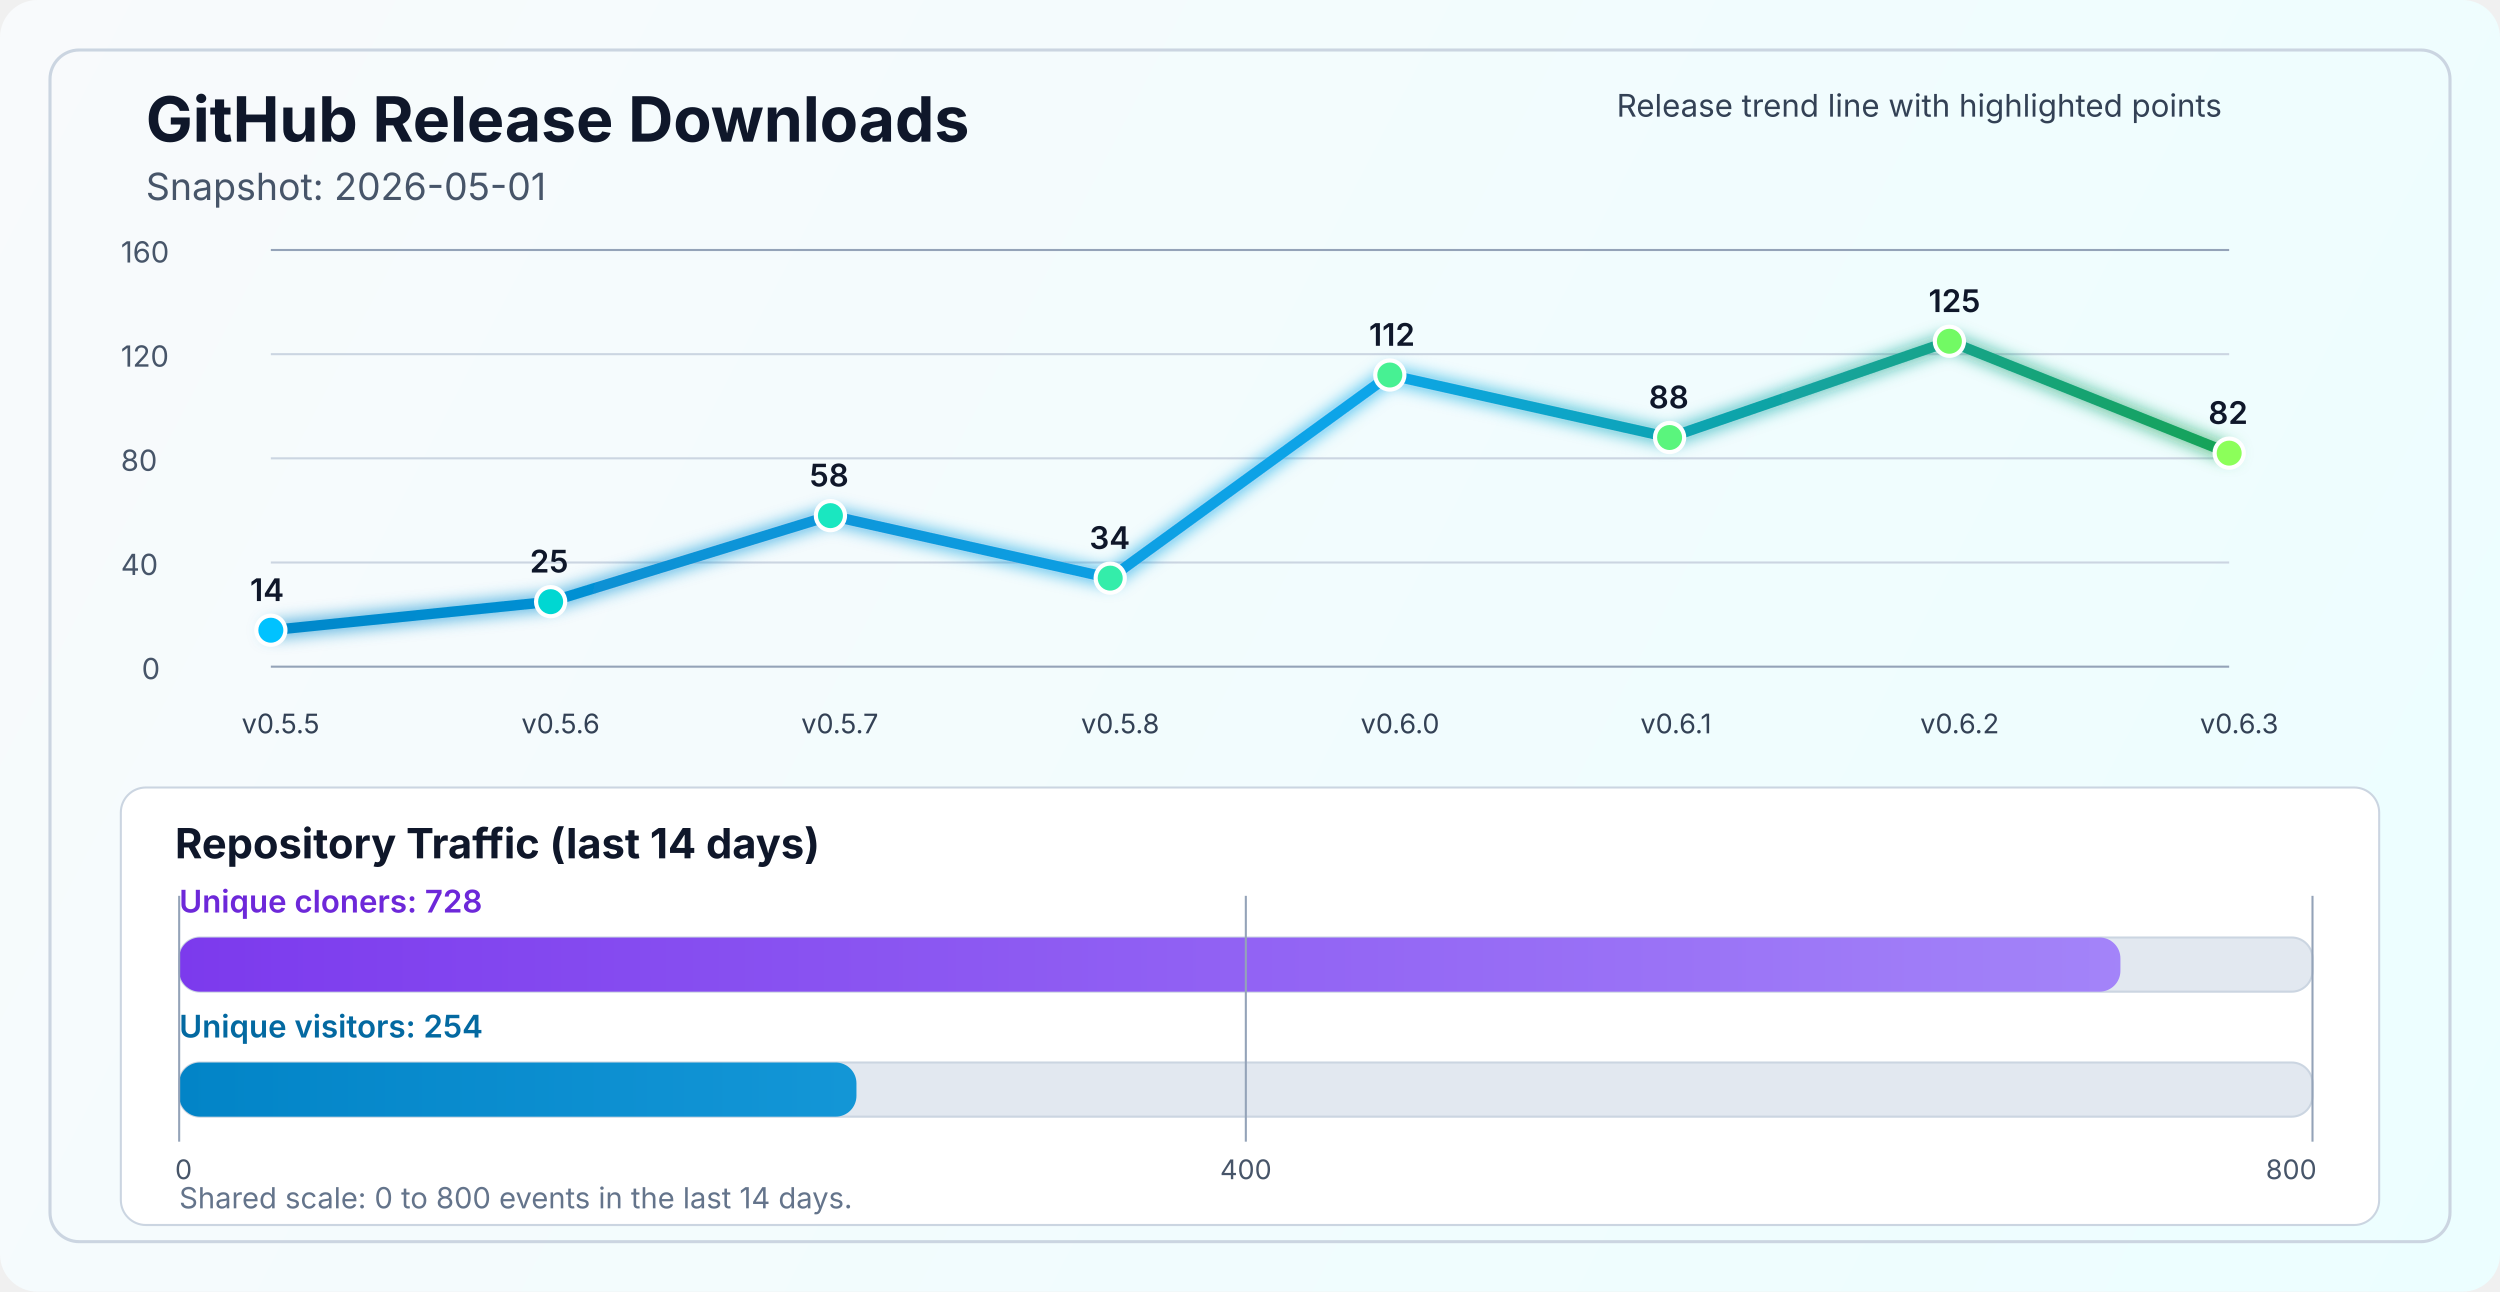
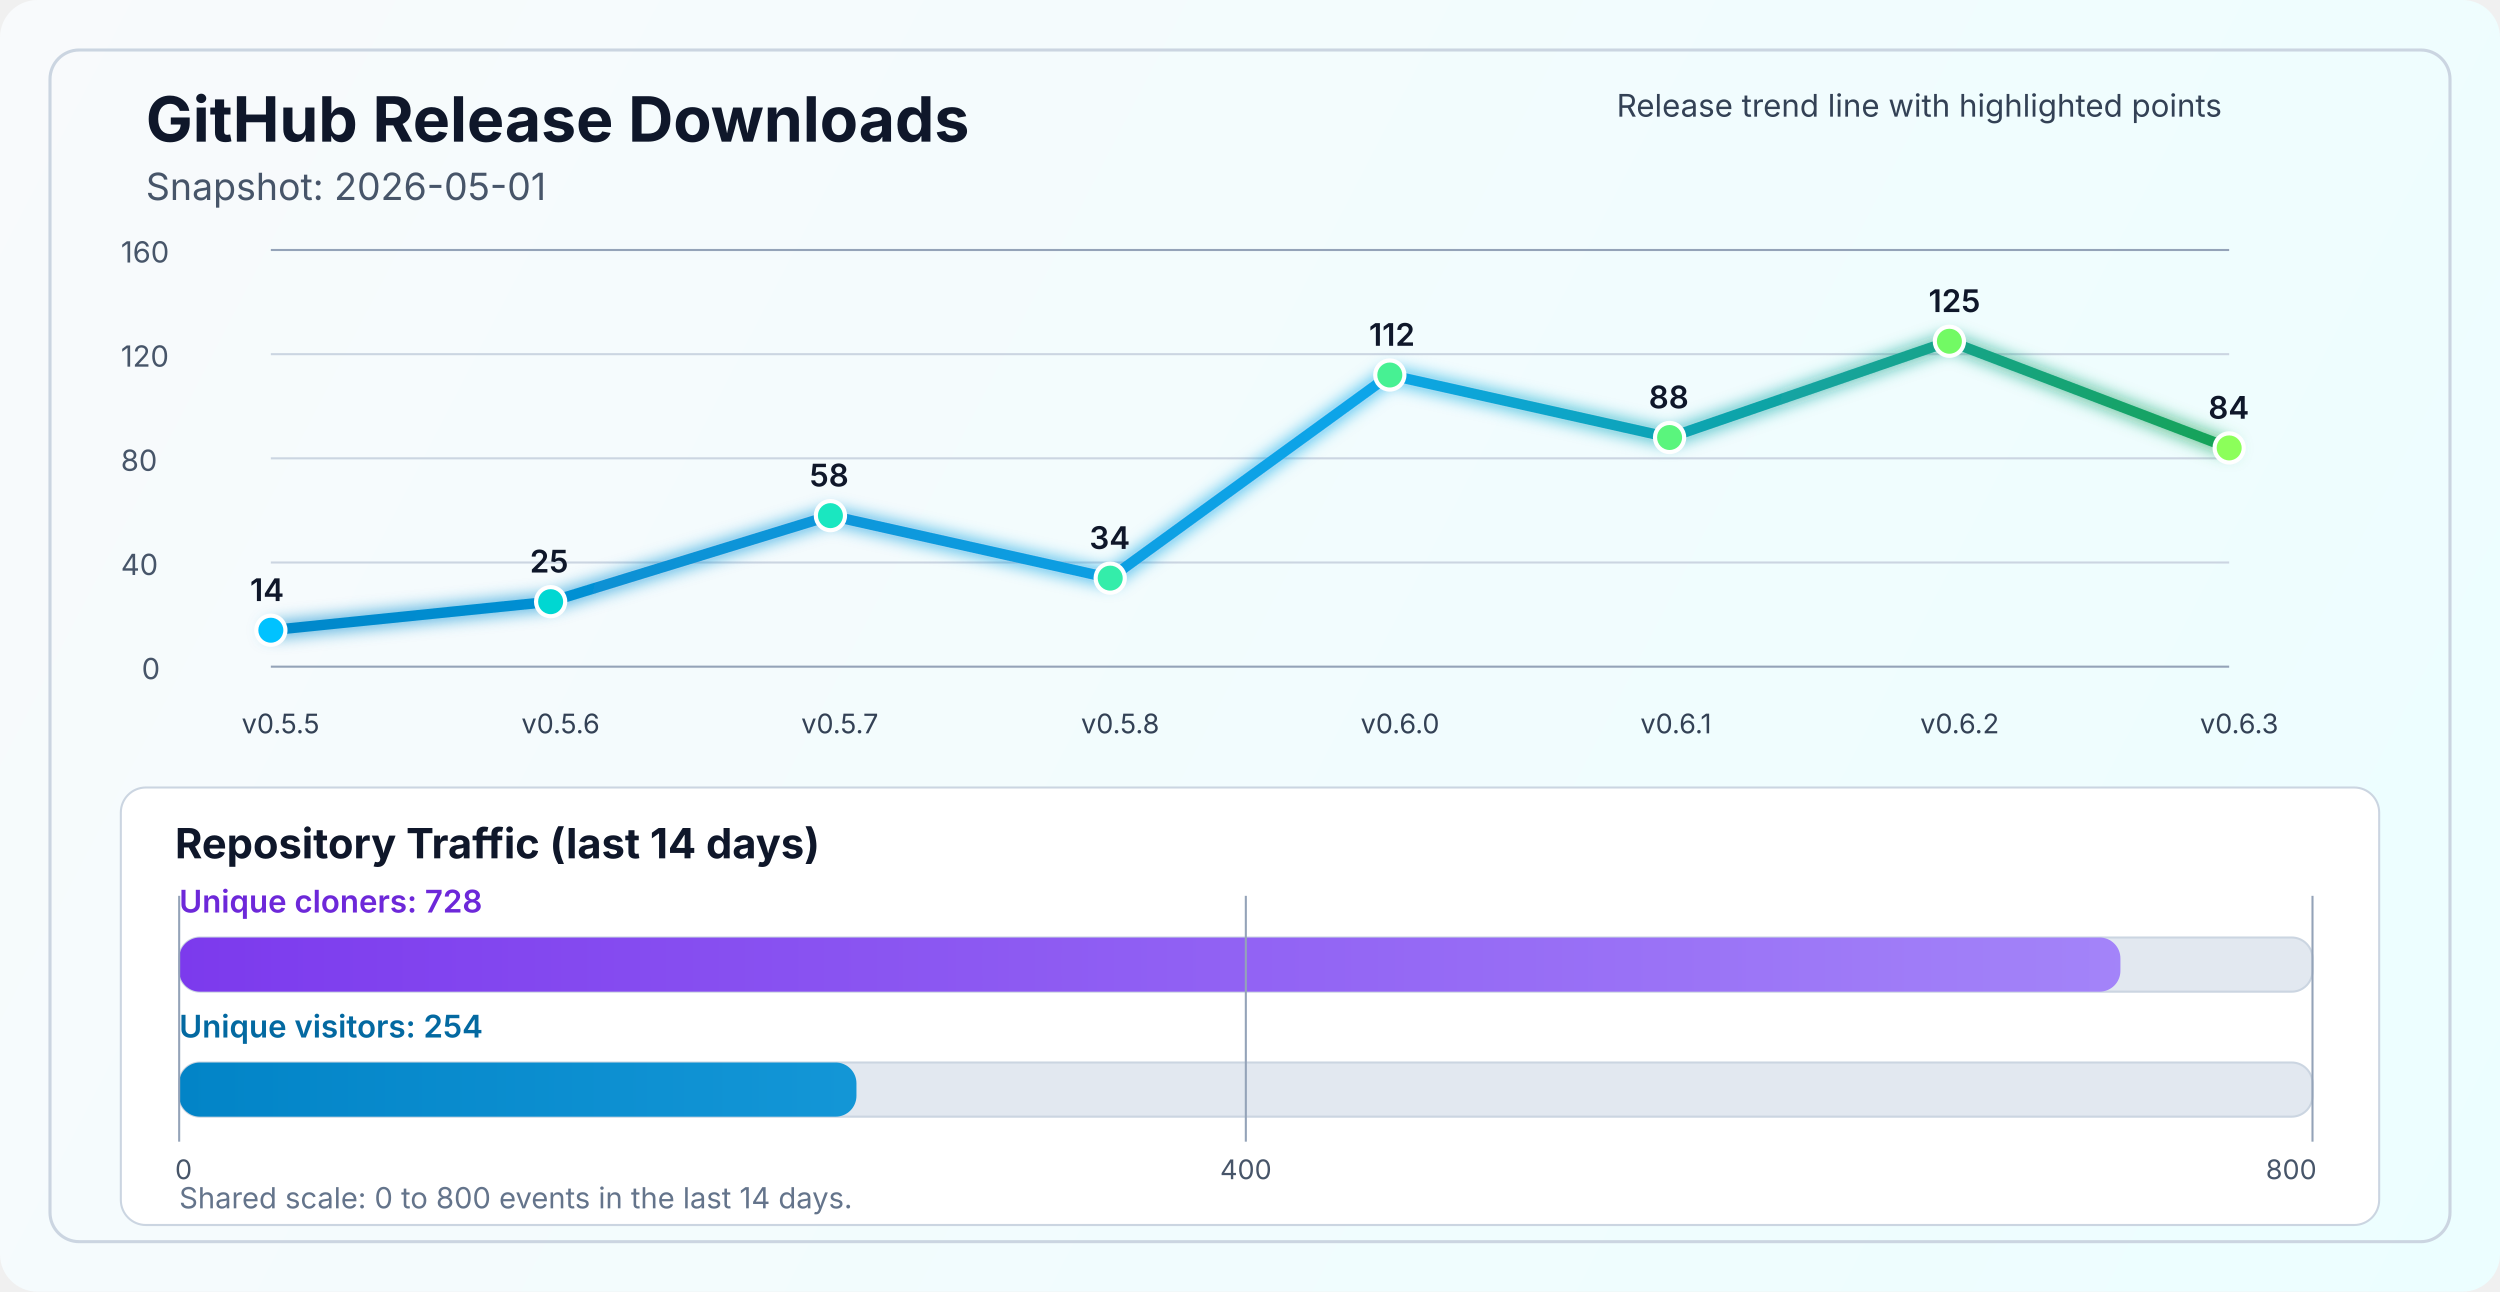
<svg xmlns="http://www.w3.org/2000/svg" width="1200" height="620" viewBox="0 0 1200 620" fill="none" role="img" aria-labelledby="title desc">
  <defs>
    <linearGradient id="bg" x1="0" y1="0" x2="1200" y2="620" gradientUnits="userSpaceOnUse">
      <stop stop-color="#F8FAFC" />
      <stop offset="1" stop-color="#ECFEFF" />
    </linearGradient>
    <linearGradient id="line" x1="130" y1="86" x2="1070" y2="340" gradientUnits="userSpaceOnUse">
      <stop stop-color="#0284C7" />
      <stop offset="0.55" stop-color="#0EA5E9" />
      <stop offset="1" stop-color="#16A34A" />
    </linearGradient>
    <linearGradient id="cloneFill" x1="86" y1="450" x2="1110" y2="450" gradientUnits="userSpaceOnUse">
      <stop stop-color="#7C3AED" />
      <stop offset="1" stop-color="#A78BFA" />
    </linearGradient>
    <linearGradient id="viewFill" x1="86" y1="482" x2="1110" y2="482" gradientUnits="userSpaceOnUse">
      <stop stop-color="#0284C7" />
      <stop offset="1" stop-color="#38BDF8" />
    </linearGradient>
    <filter id="glow" x="-50%" y="-50%" width="200%" height="200%">
      <feGaussianBlur stdDeviation="4" result="blur" />
      <feMerge>
        <feMergeNode in="blur" />
        <feMergeNode in="SourceGraphic" />
      </feMerge>
    </filter>
  </defs>
  <rect width="1200" height="620" rx="18" fill="url(#bg)" />
  <rect x="24" y="24" width="1152" height="572" rx="14" stroke="#CBD5E1" stroke-width="1.5" />
  <text x="70" y="68" fill="#0F172A" font-size="30" font-family="SF Pro Display, -apple-system, BlinkMacSystemFont, Segoe UI, sans-serif" font-weight="700">GitHub Release Downloads</text>
  <text x="70" y="96" fill="#475569" font-size="18" font-family="SF Pro Text, -apple-system, BlinkMacSystemFont, Segoe UI, sans-serif">Snapshot: 2026-05-01</text>
  <line x1="130" y1="320.0" x2="1070" y2="320.0" stroke="#94A3B8" stroke-width="1" />
  <line x1="130" y1="270.0" x2="1070" y2="270.0" stroke="#CBD5E1" stroke-width="1" />
  <line x1="130" y1="220.0" x2="1070" y2="220.0" stroke="#CBD5E1" stroke-width="1" />
  <line x1="130" y1="170.0" x2="1070" y2="170.0" stroke="#CBD5E1" stroke-width="1" />
  <line x1="130" y1="120.0" x2="1070" y2="120.0" stroke="#94A3B8" stroke-width="1" />
  <text x="68" y="326.0" fill="#475569" font-size="14" font-family="SF Pro Text, -apple-system, BlinkMacSystemFont, Segoe UI, sans-serif">0</text>
  <text x="58" y="276.0" fill="#475569" font-size="14" font-family="SF Pro Text, -apple-system, BlinkMacSystemFont, Segoe UI, sans-serif">40</text>
  <text x="58" y="226.0" fill="#475569" font-size="14" font-family="SF Pro Text, -apple-system, BlinkMacSystemFont, Segoe UI, sans-serif">80</text>
  <text x="58" y="176.0" fill="#475569" font-size="14" font-family="SF Pro Text, -apple-system, BlinkMacSystemFont, Segoe UI, sans-serif">120</text>
  <text x="58" y="126.0" fill="#475569" font-size="14" font-family="SF Pro Text, -apple-system, BlinkMacSystemFont, Segoe UI, sans-serif">160</text>
-   <polyline points="130.0,302.5 264.3,288.8 398.6,247.5 532.9,277.5 667.1,180.0 801.4,210.0 935.7,163.8 1070.0,217.5" fill="none" stroke="url(#line)" stroke-width="5" stroke-linecap="round" stroke-linejoin="round" filter="url(#glow)" />
+   <polyline points="130.0,302.5 264.3,288.8 398.6,247.5 532.9,277.5 667.1,180.0 801.4,210.0 935.7,163.8 1070.0,215.0" fill="none" stroke="url(#line)" stroke-width="5" stroke-linecap="round" stroke-linejoin="round" filter="url(#glow)" />
  <circle cx="130.0" cy="302.5" r="7" fill="#00C2FF" stroke="#FFFFFF" stroke-width="2" />
  <circle cx="264.3" cy="288.8" r="7" fill="#00D7D2" stroke="#FFFFFF" stroke-width="2" />
  <circle cx="398.6" cy="247.5" r="7" fill="#1AE7C0" stroke="#FFFFFF" stroke-width="2" />
  <circle cx="532.9" cy="277.5" r="7" fill="#34EDAA" stroke="#FFFFFF" stroke-width="2" />
  <circle cx="667.1" cy="180.0" r="7" fill="#47F193" stroke="#FFFFFF" stroke-width="2" />
  <circle cx="801.4" cy="210.0" r="7" fill="#5AF57D" stroke="#FFFFFF" stroke-width="2" />
  <circle cx="935.7" cy="163.8" r="7" fill="#72FA64" stroke="#FFFFFF" stroke-width="2" />
-   <circle cx="1070.0" cy="217.5" r="7" fill="#8CFF5A" stroke="#FFFFFF" stroke-width="2" />
+   <circle cx="1070.0" cy="215.0" r="7" fill="#8CFF5A" stroke="#FFFFFF" stroke-width="2" />
  <text x="116.0" y="352" fill="#334155" font-size="13" font-family="SF Pro Text, -apple-system, BlinkMacSystemFont, Segoe UI, sans-serif">v0.5.5</text>
  <text x="250.3" y="352" fill="#334155" font-size="13" font-family="SF Pro Text, -apple-system, BlinkMacSystemFont, Segoe UI, sans-serif">v0.5.6</text>
  <text x="384.6" y="352" fill="#334155" font-size="13" font-family="SF Pro Text, -apple-system, BlinkMacSystemFont, Segoe UI, sans-serif">v0.5.7</text>
  <text x="518.9" y="352" fill="#334155" font-size="13" font-family="SF Pro Text, -apple-system, BlinkMacSystemFont, Segoe UI, sans-serif">v0.5.8</text>
  <text x="653.1" y="352" fill="#334155" font-size="13" font-family="SF Pro Text, -apple-system, BlinkMacSystemFont, Segoe UI, sans-serif">v0.6.0</text>
  <text x="787.4" y="352" fill="#334155" font-size="13" font-family="SF Pro Text, -apple-system, BlinkMacSystemFont, Segoe UI, sans-serif">v0.6.1</text>
  <text x="921.7" y="352" fill="#334155" font-size="13" font-family="SF Pro Text, -apple-system, BlinkMacSystemFont, Segoe UI, sans-serif">v0.6.2</text>
  <text x="1056.0" y="352" fill="#334155" font-size="13" font-family="SF Pro Text, -apple-system, BlinkMacSystemFont, Segoe UI, sans-serif">v0.6.3</text>
  <text x="120.0" y="288.5" fill="#0F172A" font-size="15" font-family="SF Pro Text, -apple-system, BlinkMacSystemFont, Segoe UI, sans-serif" font-weight="600">14</text>
  <text x="254.3" y="274.8" fill="#0F172A" font-size="15" font-family="SF Pro Text, -apple-system, BlinkMacSystemFont, Segoe UI, sans-serif" font-weight="600">25</text>
  <text x="388.6" y="233.5" fill="#0F172A" font-size="15" font-family="SF Pro Text, -apple-system, BlinkMacSystemFont, Segoe UI, sans-serif" font-weight="600">58</text>
  <text x="522.9" y="263.5" fill="#0F172A" font-size="15" font-family="SF Pro Text, -apple-system, BlinkMacSystemFont, Segoe UI, sans-serif" font-weight="600">34</text>
  <text x="657.1" y="166.0" fill="#0F172A" font-size="15" font-family="SF Pro Text, -apple-system, BlinkMacSystemFont, Segoe UI, sans-serif" font-weight="600">112</text>
  <text x="791.4" y="196.0" fill="#0F172A" font-size="15" font-family="SF Pro Text, -apple-system, BlinkMacSystemFont, Segoe UI, sans-serif" font-weight="600">88</text>
  <text x="925.7" y="149.8" fill="#0F172A" font-size="15" font-family="SF Pro Text, -apple-system, BlinkMacSystemFont, Segoe UI, sans-serif" font-weight="600">125</text>
-   <text x="1060.0" y="203.5" fill="#0F172A" font-size="15" font-family="SF Pro Text, -apple-system, BlinkMacSystemFont, Segoe UI, sans-serif" font-weight="600">82</text>
+   <text x="1060.0" y="201.0" fill="#0F172A" font-size="15" font-family="SF Pro Text, -apple-system, BlinkMacSystemFont, Segoe UI, sans-serif" font-weight="600">84</text>
  <text x="776" y="56" fill="#334155" font-size="15" font-family="SF Pro Text, -apple-system, BlinkMacSystemFont, Segoe UI, sans-serif">Release trend line with highlighted points</text>
  <rect x="58" y="378" width="1084" height="210" rx="12" fill="#FFFFFF" stroke="#CBD5E1" stroke-width="1" />
  <text x="84" y="412" fill="#0F172A" font-size="20" font-family="SF Pro Text, -apple-system, BlinkMacSystemFont, Segoe UI, sans-serif" font-weight="700">Repository Traffic (last 14 days)</text>
  <text x="86" y="438" fill="#6D28D9" font-size="15" font-family="SF Pro Text, -apple-system, BlinkMacSystemFont, Segoe UI, sans-serif" font-weight="600">Unique cloners: 728</text>
  <rect x="86" y="450" width="1024" height="26" rx="10" fill="#E2E8F0" stroke="#CBD5E1" stroke-width="1" />
  <rect x="86" y="450" width="931.8" height="26" rx="10" fill="url(#cloneFill)" />
  <text x="86" y="498" fill="#0369A1" font-size="15" font-family="SF Pro Text, -apple-system, BlinkMacSystemFont, Segoe UI, sans-serif" font-weight="600">Unique visitors: 254</text>
  <rect x="86" y="510" width="1024" height="26" rx="10" fill="#E2E8F0" stroke="#CBD5E1" stroke-width="1" />
  <rect x="86" y="510" width="325.1" height="26" rx="10" fill="url(#viewFill)" />
  <line x1="86" y1="430" x2="86" y2="548" stroke="#94A3B8" stroke-width="1" />
  <line x1="598.0" y1="430" x2="598.0" y2="548" stroke="#94A3B8" stroke-width="1" />
  <line x1="1110" y1="430" x2="1110" y2="548" stroke="#94A3B8" stroke-width="1" />
  <text x="84" y="566" text-anchor="start" fill="#475569" font-size="13" font-family="SF Pro Text, -apple-system, BlinkMacSystemFont, Segoe UI, sans-serif">0</text>
  <text x="598.0" y="566" text-anchor="middle" fill="#475569" font-size="13" font-family="SF Pro Text, -apple-system, BlinkMacSystemFont, Segoe UI, sans-serif">400</text>
  <text x="1112" y="566" text-anchor="end" fill="#475569" font-size="13" font-family="SF Pro Text, -apple-system, BlinkMacSystemFont, Segoe UI, sans-serif">800</text>
  <text x="86" y="580" fill="#64748B" font-size="14" font-family="SF Pro Text, -apple-system, BlinkMacSystemFont, Segoe UI, sans-serif">Shared scale: 0 to 800 events in the last 14 days.</text>
</svg>
